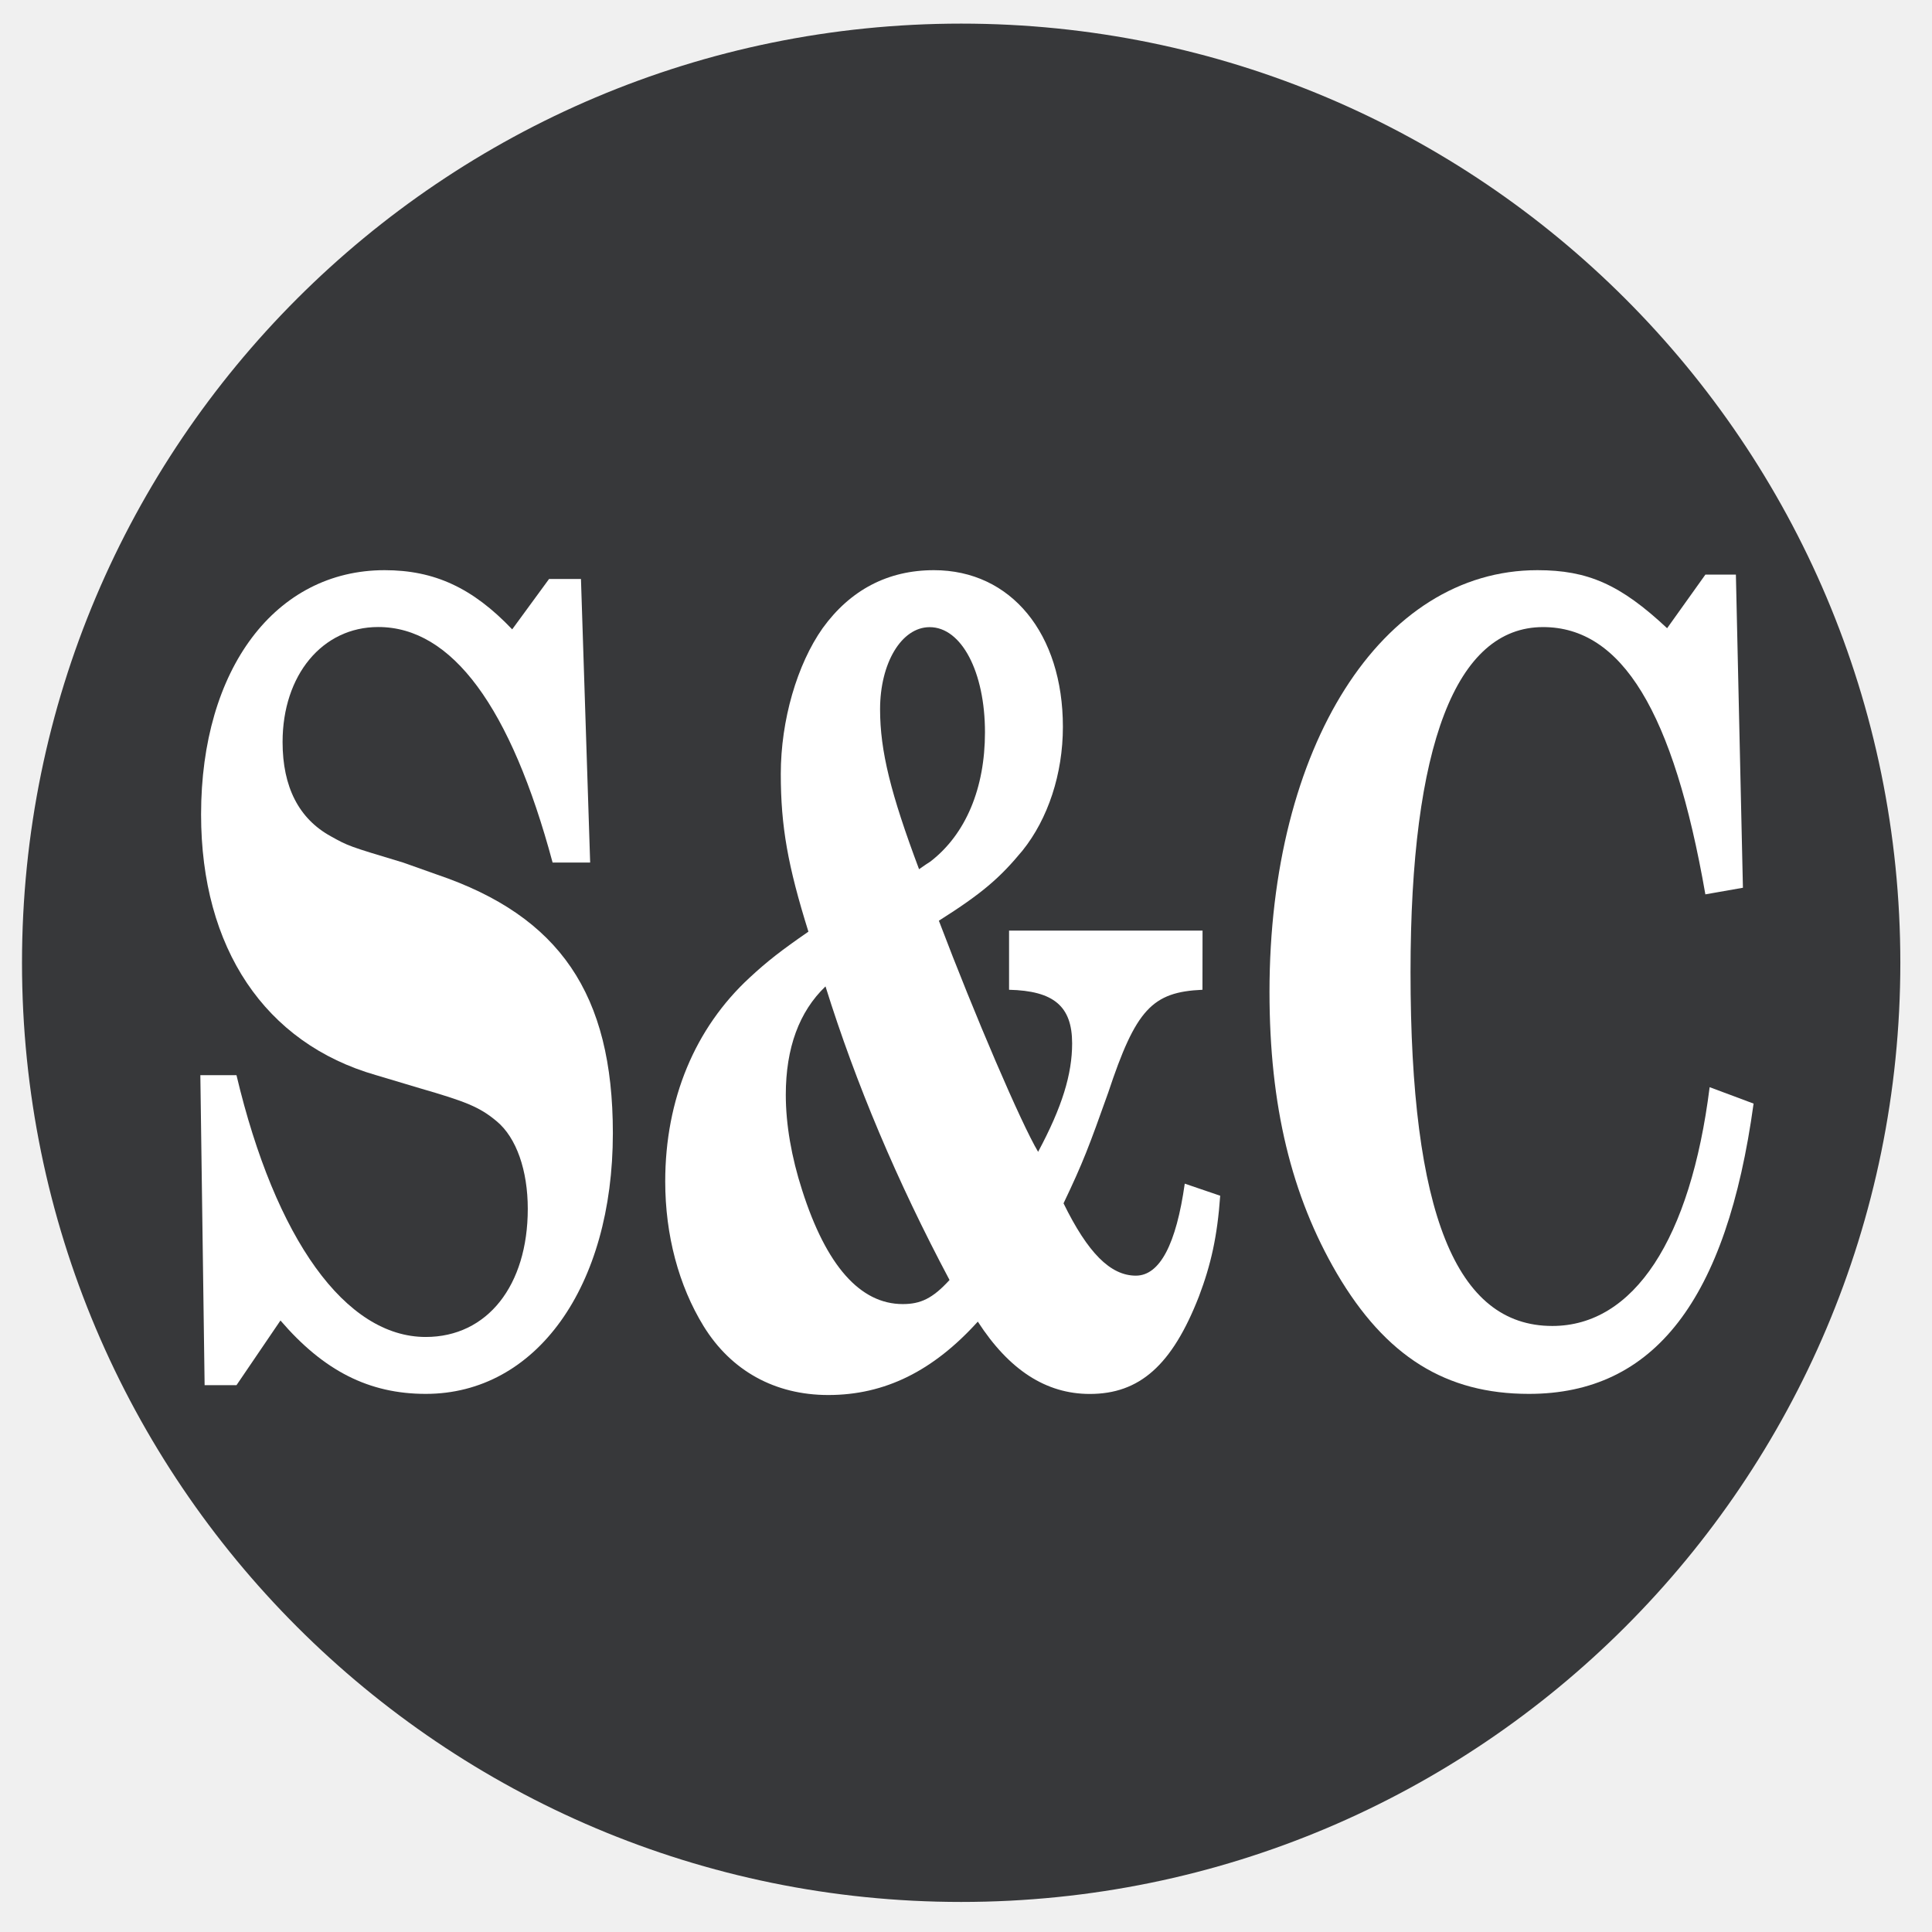
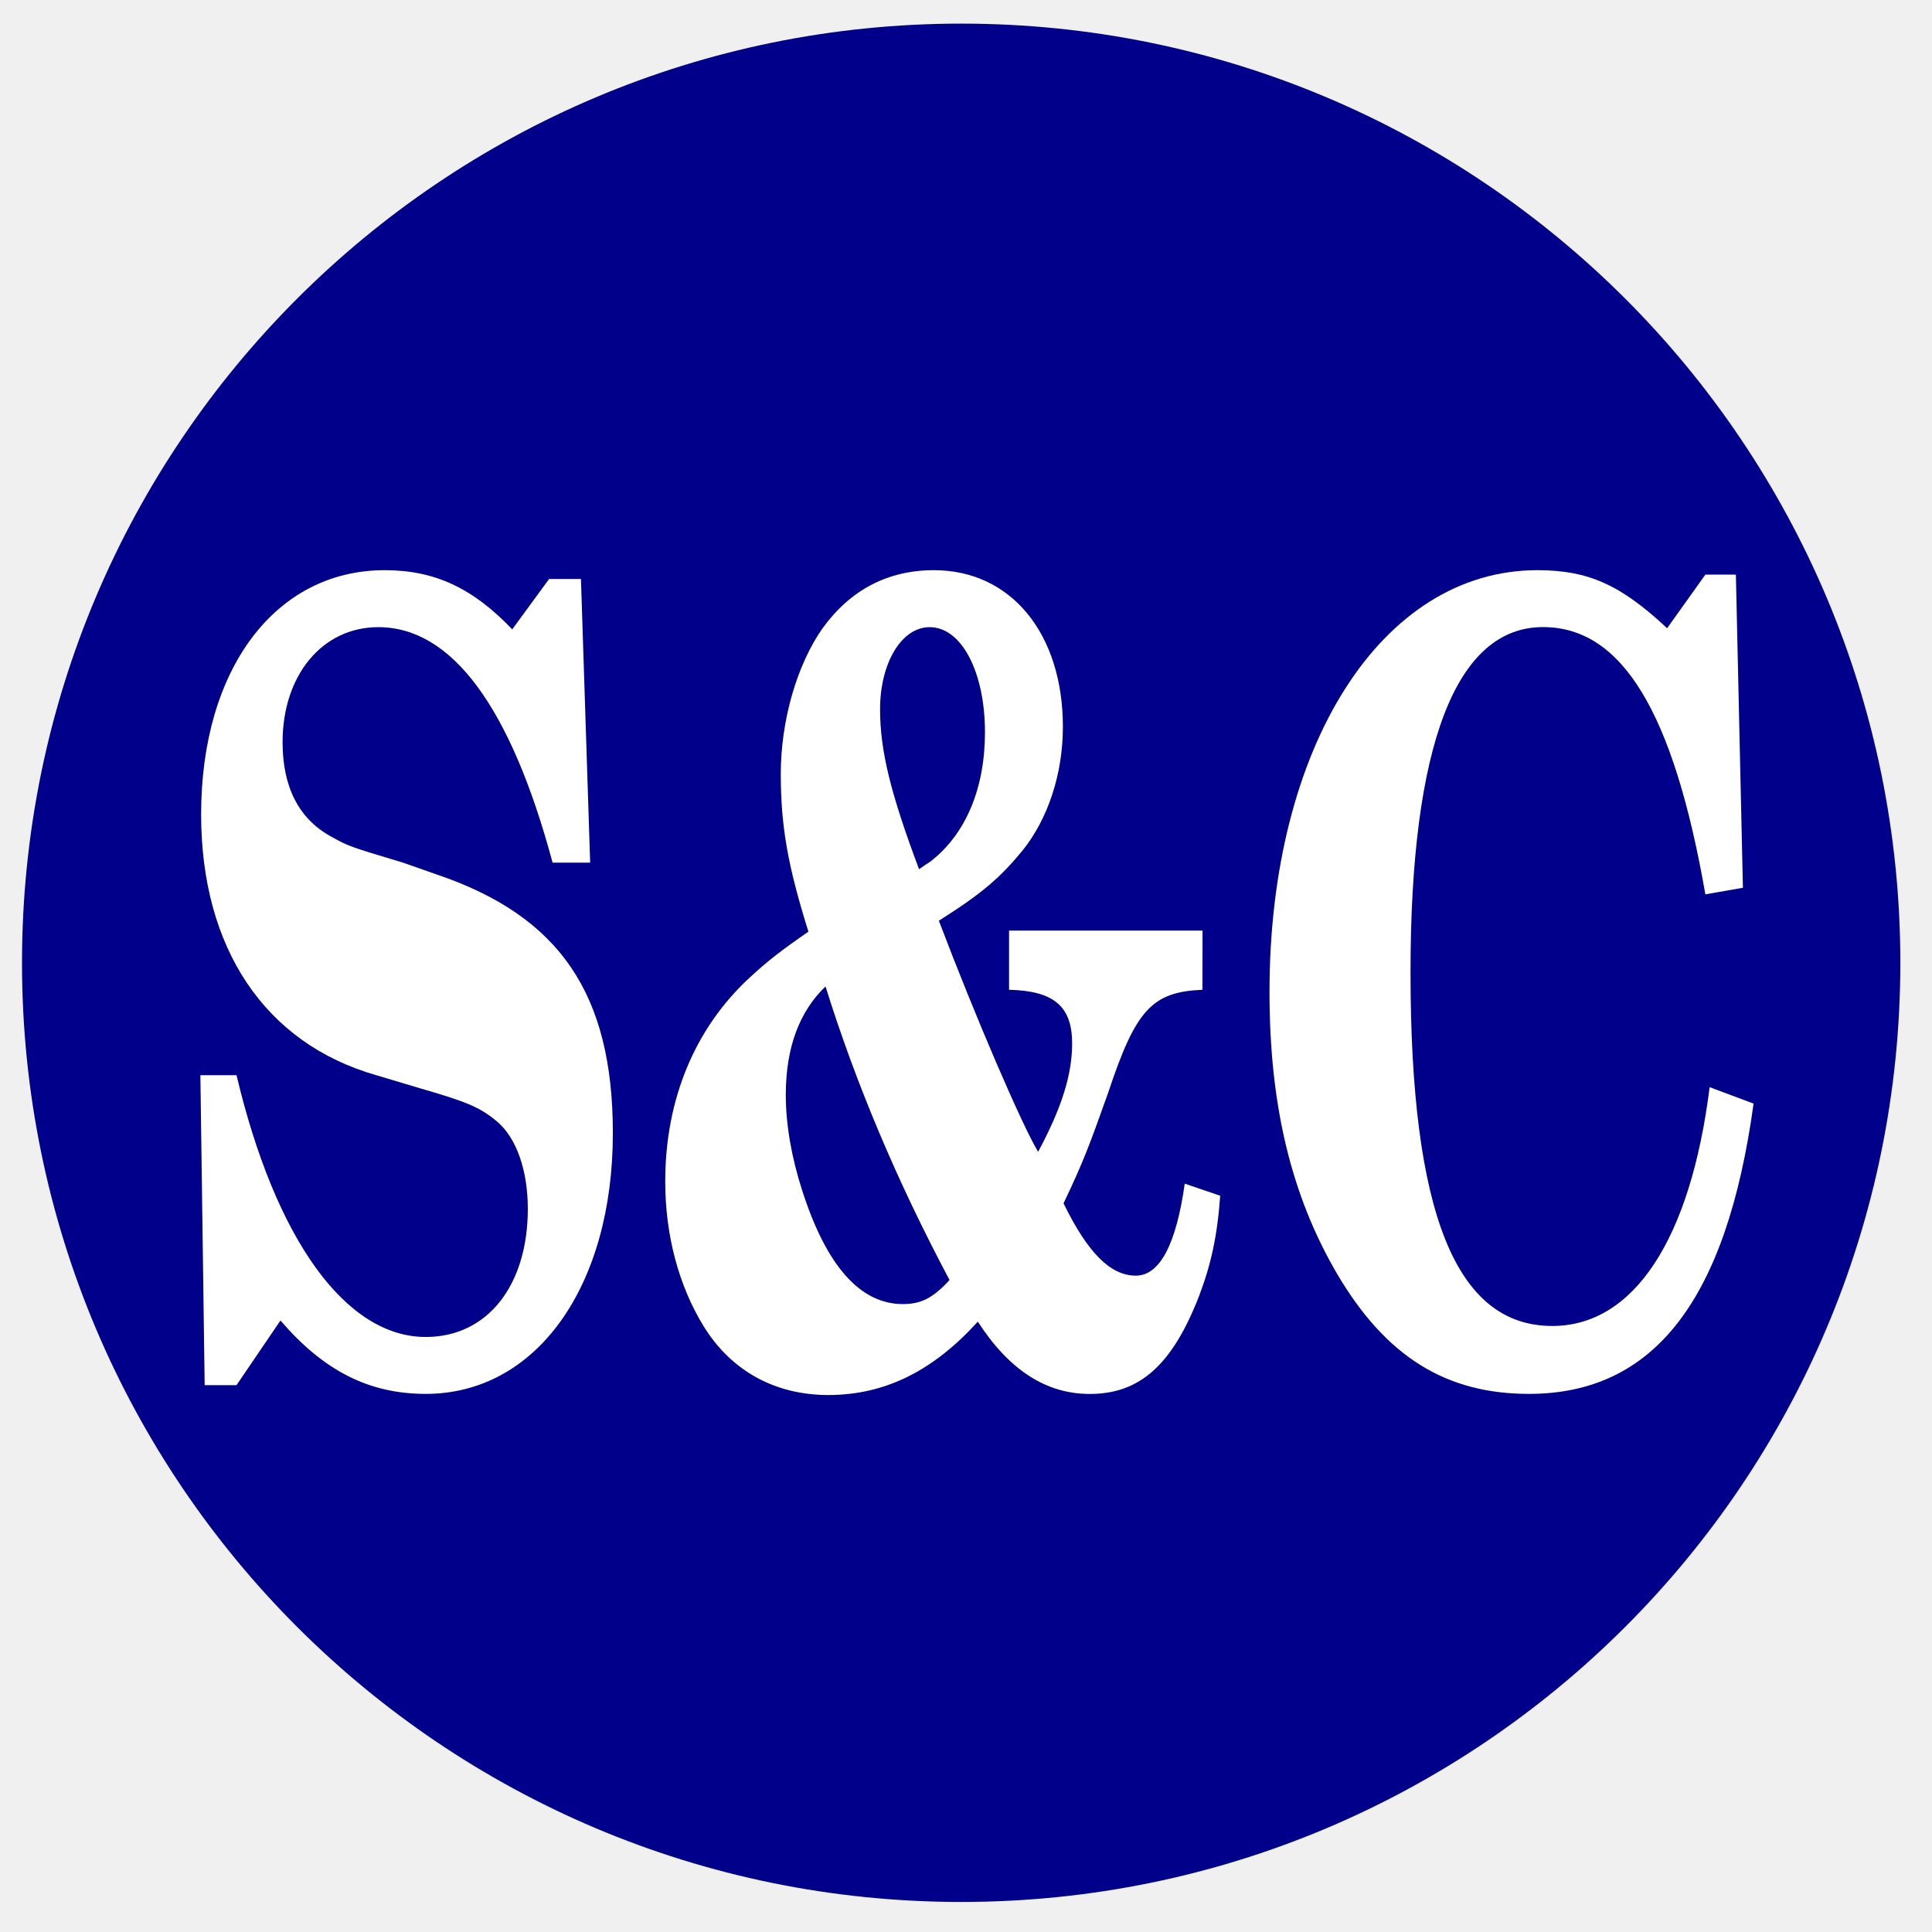
- <svg xmlns="http://www.w3.org/2000/svg" data-name="Layer 1" version="1.1" viewBox="0 0 36 36">
-   <defs>
-     <style>.cls-1{fill:#37383a;}.cls-2{fill:#fff;}</style>
+ <svg xmlns="http://www.w3.org/2000/svg" id="Layer_1" data-name="Layer 1" viewBox="0 0 36 36" version="1.1">
+   <defs id="defs1582">
+     <style id="style1580">.cls-1{fill:#37383a;}.cls-2{fill:#fff;}</style>
  </defs>
-   <circle class="cls-1" cx="17.91" cy="17.94" r="17.5" fill="#00008b" />
-   <g transform="scale(.80438 1.2432)" fill="#fff" stroke-width="1.261" style="font-feature-settings:normal;font-variant-caps:normal;font-variant-ligatures:normal;font-variant-numeric:normal" aria-label="S&amp;C">
-     <path d="m13.458 8.678h-0.739l-0.854 0.755c-0.919-0.624-1.806-0.887-2.955-0.887-2.528 0-4.252 1.478-4.252 3.661 0 2.003 1.478 3.431 4.055 3.908l1.018 0.197c1.051 0.197 1.379 0.279 1.773 0.493 0.46 0.246 0.722 0.739 0.722 1.313 0 1.149-0.936 1.921-2.364 1.921-1.855 0-3.481-1.461-4.384-3.924h-0.837l0.099 4.646h0.739l1.018-0.969c1.002 0.755 2.052 1.1 3.366 1.1 2.561 0 4.334-1.609 4.334-3.908 0-2.085-1.231-3.251-4.072-3.875l-0.788-0.181c-1.264-0.246-1.264-0.246-1.675-0.394-0.739-0.263-1.116-0.739-1.116-1.412 0-1.002 0.919-1.724 2.216-1.724 1.708 0 3.07 1.198 4.039 3.53h0.87z" style="font-feature-settings:normal;font-variant-caps:normal;font-variant-ligatures:normal;font-variant-numeric:normal" />
-     <path d="m27.857 13.948h-4.482v0.887c1.034 0.016 1.461 0.246 1.461 0.804 0 0.46-0.23 0.952-0.788 1.625-0.394-0.427-1.461-2.036-2.299-3.464 1.002-0.41 1.412-0.64 1.937-1.051 0.591-0.476 0.936-1.149 0.936-1.855 0-1.395-1.198-2.348-2.988-2.348-1.067 0-1.937 0.296-2.578 0.87-0.591 0.542-0.969 1.379-0.969 2.184 0 0.788 0.164 1.379 0.64 2.364-0.624 0.279-0.952 0.443-1.363 0.69-1.264 0.755-1.954 1.822-1.954 3.054 0 0.804 0.312 1.56 0.887 2.167 0.64 0.673 1.658 1.034 2.89 1.034 1.313 0 2.43-0.361 3.464-1.1 0.722 0.722 1.576 1.084 2.594 1.084 1.149 0 1.905-0.427 2.528-1.461 0.279-0.476 0.427-0.903 0.493-1.51l-0.821-0.181c-0.197 0.903-0.575 1.379-1.133 1.379-0.591 0-1.116-0.345-1.675-1.084 0.46-0.624 0.591-0.854 1.034-1.658 0.64-1.248 1.018-1.51 2.184-1.543zm-8.734 0.837c0.706 1.461 1.658 2.922 2.873 4.4-0.394 0.279-0.673 0.361-1.084 0.361-0.985 0-1.773-0.575-2.331-1.708-0.246-0.493-0.378-0.985-0.378-1.428 0-0.706 0.312-1.248 0.919-1.625zm2.167-1.757c-0.657-1.133-0.903-1.773-0.903-2.397 0-0.69 0.493-1.231 1.149-1.231 0.739 0 1.281 0.673 1.281 1.576 0 0.837-0.443 1.527-1.264 1.937-0.082 0.033-0.115 0.049-0.263 0.115z" style="font-feature-settings:normal;font-variant-caps:normal;font-variant-ligatures:normal;font-variant-numeric:normal" />
-     <path d="m40.212 8.612h-0.706l-0.887 0.804c-1.084-0.657-1.839-0.87-3.005-0.87-3.612 0-6.206 2.643-6.206 6.321 0 1.708 0.509 3.054 1.56 4.219 1.133 1.248 2.528 1.806 4.449 1.806 2.906 0 4.581-1.412 5.205-4.351l-1.018-0.246c-0.443 2.282-1.757 3.579-3.645 3.579-2.233 0-3.284-1.691-3.284-5.303 0-3.398 1.051-5.172 3.07-5.172 1.822 0 3.021 1.264 3.76 4.006l0.87-0.099z" style="font-feature-settings:normal;font-variant-caps:normal;font-variant-ligatures:normal;font-variant-numeric:normal" />
+   <circle class="cls-1" cx="17.91" cy="17.94" r="17.5" id="circle1584" style="fill:#00008b;fill-opacity:1" />
+   <g aria-label="S&amp;C" transform="scale(0.8043756,1.2432)" style="font-style:normal;font-variant:normal;font-weight:500;font-stretch:normal;font-size:16.811px;line-height:1.25;font-family:'Century Schoolbook L';-inkscape-font-specification:'Century Schoolbook L, Medium';font-variant-ligatures:normal;font-variant-caps:normal;font-variant-numeric:normal;font-feature-settings:normal;text-align:start;letter-spacing:0px;word-spacing:0px;writing-mode:lr-tb;text-anchor:start;fill:#ffffff;fill-opacity:1;stroke:none;stroke-width:1.261" id="text914">
+     <path d="M 13.458,8.678 H 12.72 L 11.866,9.433 C 10.946,8.809 10.06,8.546 8.911,8.546 c -2.528,0 -4.252,1.478 -4.252,3.661 0,2.003 1.478,3.431 4.055,3.908 l 1.018,0.197 c 1.051,0.197 1.379,0.279 1.773,0.493 0.46,0.246 0.722,0.739 0.722,1.313 0,1.149 -0.936,1.921 -2.364,1.921 -1.855,0 -3.481,-1.461 -4.384,-3.924 H 4.642 l 0.099,4.646 H 5.479 l 1.018,-0.969 c 1.002,0.755 2.052,1.1 3.366,1.1 2.561,0 4.334,-1.609 4.334,-3.908 0,-2.085 -1.231,-3.251 -4.072,-3.875 L 9.337,12.93 C 8.073,12.684 8.073,12.684 7.663,12.536 6.924,12.273 6.546,11.797 6.546,11.124 c 0,-1.002 0.919,-1.724 2.216,-1.724 1.707,0 3.07,1.199 4.039,3.53 h 0.87 z" style="font-style:normal;font-variant:normal;font-weight:bold;font-stretch:normal;font-size:16.418px;font-family:'Century Schoolbook L';-inkscape-font-specification:'Century Schoolbook L Bold';font-variant-ligatures:normal;font-variant-caps:normal;font-variant-numeric:normal;font-feature-settings:normal;text-align:start;writing-mode:lr-tb;text-anchor:start;fill:#ffffff;fill-opacity:1;stroke-width:1.261" id="path1060" />
+     <path d="m 27.857,13.948 h -4.482 v 0.887 c 1.034,0.016 1.461,0.246 1.461,0.804 0,0.46 -0.23,0.952 -0.788,1.625 -0.394,-0.427 -1.461,-2.036 -2.299,-3.464 1.002,-0.41 1.412,-0.64 1.937,-1.051 0.591,-0.476 0.936,-1.149 0.936,-1.855 0,-1.396 -1.199,-2.348 -2.988,-2.348 -1.067,0 -1.937,0.296 -2.578,0.87 -0.591,0.542 -0.969,1.379 -0.969,2.184 0,0.788 0.164,1.379 0.64,2.364 -0.624,0.279 -0.952,0.443 -1.363,0.69 -1.264,0.755 -1.954,1.822 -1.954,3.054 0,0.804 0.312,1.56 0.887,2.167 0.64,0.673 1.658,1.034 2.89,1.034 1.313,0 2.43,-0.361 3.464,-1.1 0.722,0.722 1.576,1.084 2.594,1.084 1.149,0 1.904,-0.427 2.528,-1.461 0.279,-0.476 0.427,-0.903 0.493,-1.51 l -0.821,-0.181 c -0.197,0.903 -0.575,1.379 -1.133,1.379 -0.591,0 -1.116,-0.345 -1.675,-1.084 0.46,-0.624 0.591,-0.854 1.034,-1.658 0.64,-1.248 1.018,-1.51 2.184,-1.543 z m -8.734,0.837 c 0.706,1.461 1.658,2.922 2.873,4.4 -0.394,0.279 -0.673,0.361 -1.084,0.361 -0.985,0 -1.773,-0.575 -2.331,-1.707 -0.246,-0.493 -0.378,-0.985 -0.378,-1.428 0,-0.706 0.312,-1.248 0.919,-1.625 z m 2.167,-1.757 c -0.657,-1.133 -0.903,-1.773 -0.903,-2.397 0,-0.69 0.493,-1.231 1.149,-1.231 0.739,0 1.281,0.673 1.281,1.576 0,0.837 -0.443,1.527 -1.264,1.937 -0.082,0.033 -0.115,0.049 -0.263,0.115 z" style="font-style:normal;font-variant:normal;font-weight:bold;font-stretch:normal;font-size:16.418px;font-family:'Century Schoolbook L';-inkscape-font-specification:'Century Schoolbook L Bold';font-variant-ligatures:normal;font-variant-caps:normal;font-variant-numeric:normal;font-feature-settings:normal;text-align:start;writing-mode:lr-tb;text-anchor:start;fill:#ffffff;fill-opacity:1;stroke-width:1.261" id="path1062" />
+     <path d="M 40.212,8.612 H 39.506 l -0.887,0.804 c -1.084,-0.657 -1.839,-0.87 -3.005,-0.87 -3.612,0 -6.206,2.643 -6.206,6.321 0,1.707 0.509,3.054 1.56,4.219 1.133,1.248 2.528,1.806 4.449,1.806 2.906,0 4.581,-1.412 5.205,-4.351 l -1.018,-0.246 c -0.443,2.282 -1.757,3.579 -3.645,3.579 -2.233,0 -3.284,-1.691 -3.284,-5.303 0,-3.399 1.051,-5.172 3.07,-5.172 1.822,0 3.021,1.264 3.76,4.006 l 0.87,-0.099 z" style="font-style:normal;font-variant:normal;font-weight:bold;font-stretch:normal;font-size:16.418px;font-family:'Century Schoolbook L';-inkscape-font-specification:'Century Schoolbook L Bold';font-variant-ligatures:normal;font-variant-caps:normal;font-variant-numeric:normal;font-feature-settings:normal;text-align:start;writing-mode:lr-tb;text-anchor:start;fill:#ffffff;fill-opacity:1;stroke-width:1.261" id="path1064" />
  </g>
</svg>
